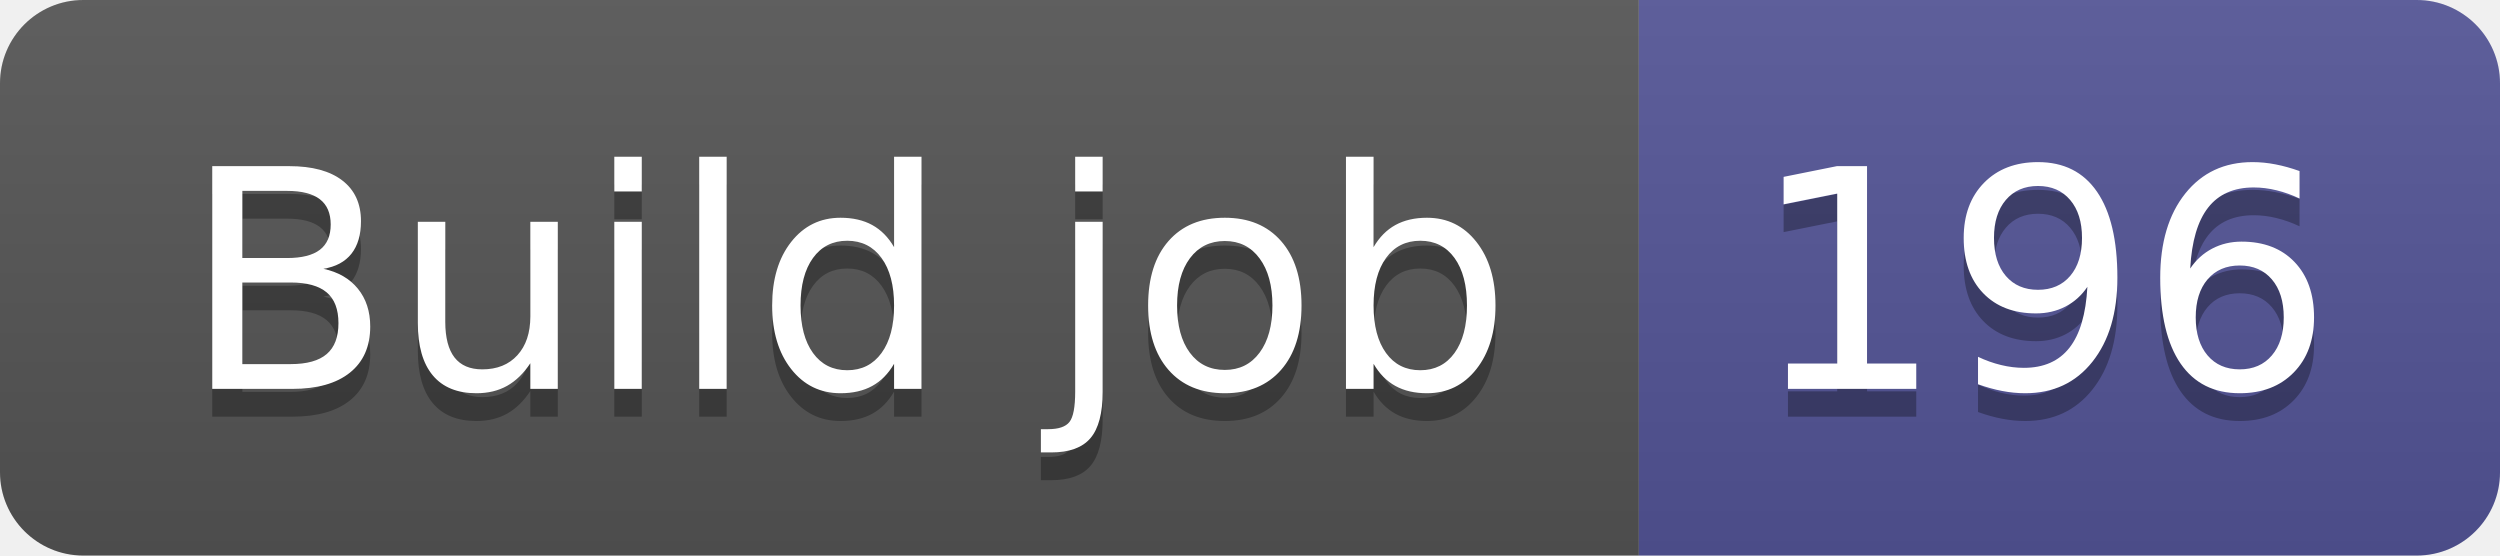
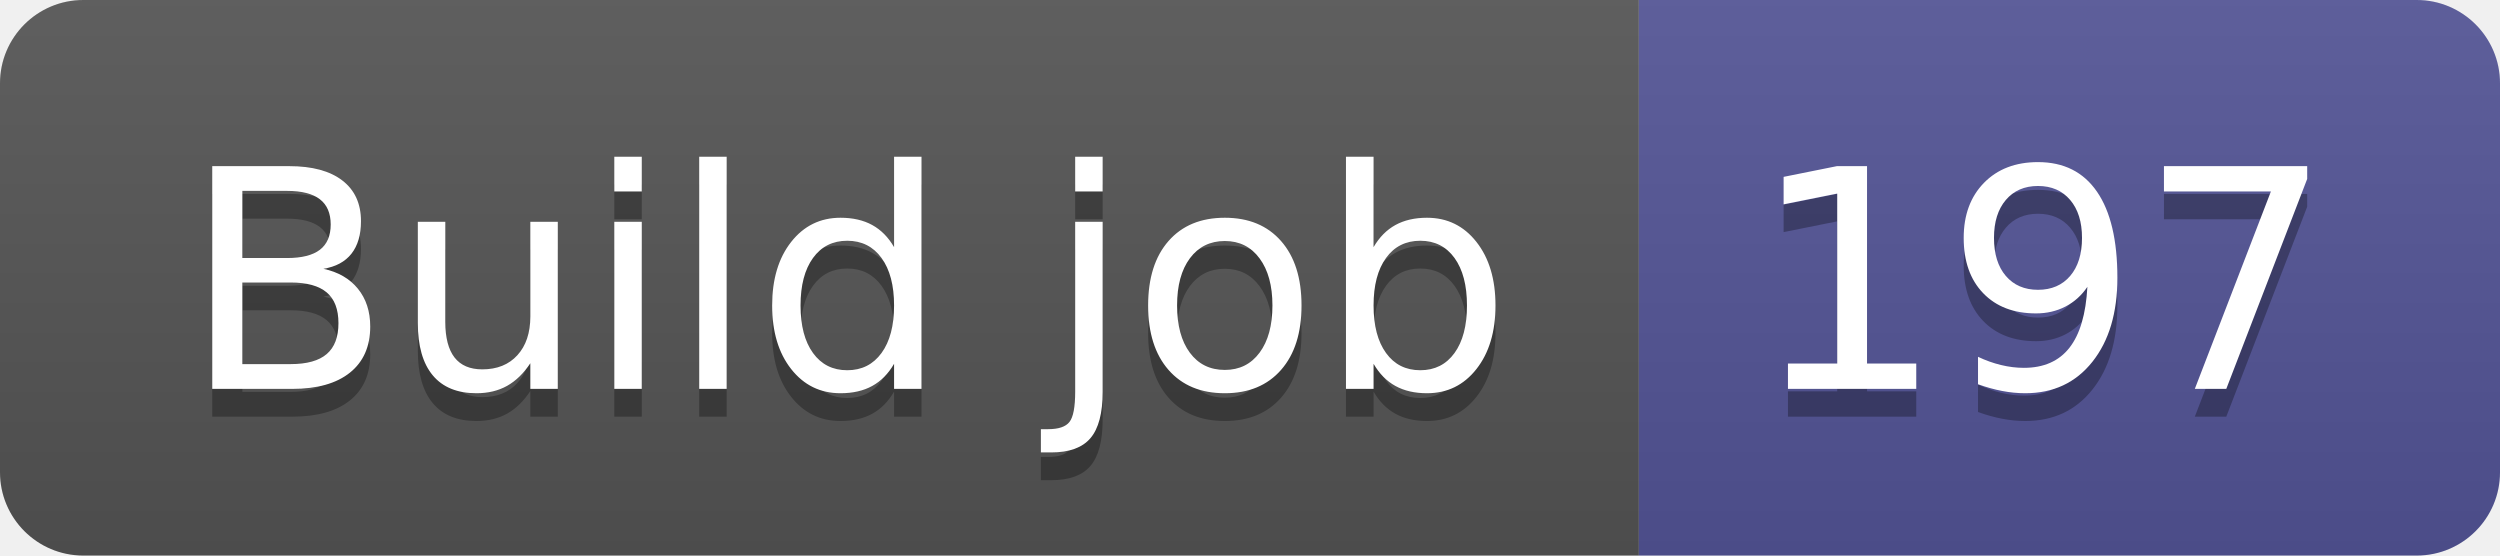
- <svg xmlns="http://www.w3.org/2000/svg" width="90" height="20" role="img" aria-label="Build job: 196">
+ <svg xmlns="http://www.w3.org/2000/svg" width="90" height="20" role="img" aria-label="Build job: 197">
  <linearGradient id="s" x2="0" y2="100%">
    <stop offset="0" stop-color="#bbb" stop-opacity=".1" />
    <stop offset="1" stop-opacity=".1" />
  </linearGradient>
  <clipPath id="r">
    <rect width="90" height="20" rx="3" fill="#fff" />
  </clipPath>
  <g clip-path="url(#r)">
    <rect width="59" height="20" fill="#555" />
    <rect x="59" width="31" height="20" fill="#535597" />
    <rect width="90" height="20" fill="url(#s)" />
  </g>
  <g fill="#fff" text-anchor="middle" font-family="Verdana,Geneva,DejaVu Sans,sans-serif" text-rendering="geometricPrecision" font-size="110">
    <text aria-hidden="true" x="305" y="150" fill="#010101" fill-opacity=".3" transform="scale(.1)" textLength="490">Build job</text>
    <text x="305" y="140" transform="scale(.1)" fill="#fff" textLength="490">Build job</text>
-     <text aria-hidden="true" x="735" y="150" fill="#010101" fill-opacity=".3" transform="scale(.1)" textLength="210">196</text>
-     <text x="735" y="140" transform="scale(.1)" fill="#fff" textLength="210">196</text>
+     <text aria-hidden="true" x="735" y="150" fill="#010101" fill-opacity=".3" transform="scale(.1)" textLength="210">197</text>
+     <text x="735" y="140" transform="scale(.1)" fill="#fff" textLength="210">197</text>
  </g>
</svg>
